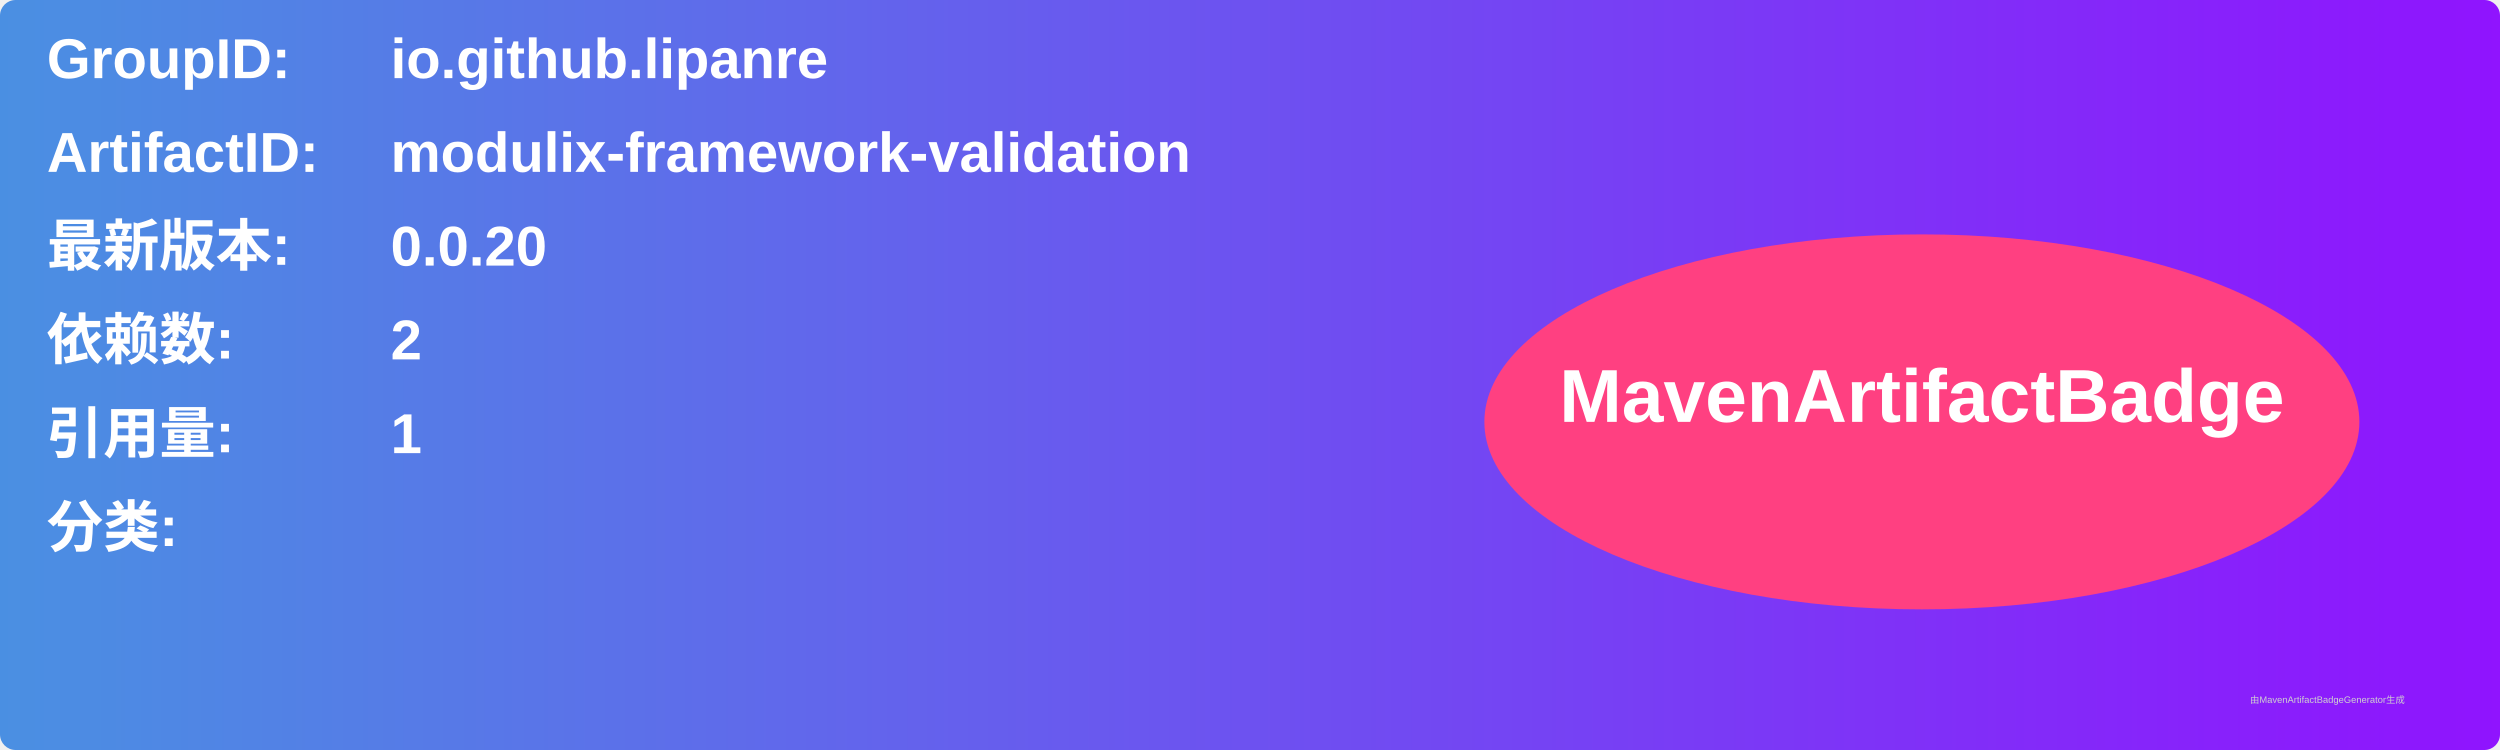
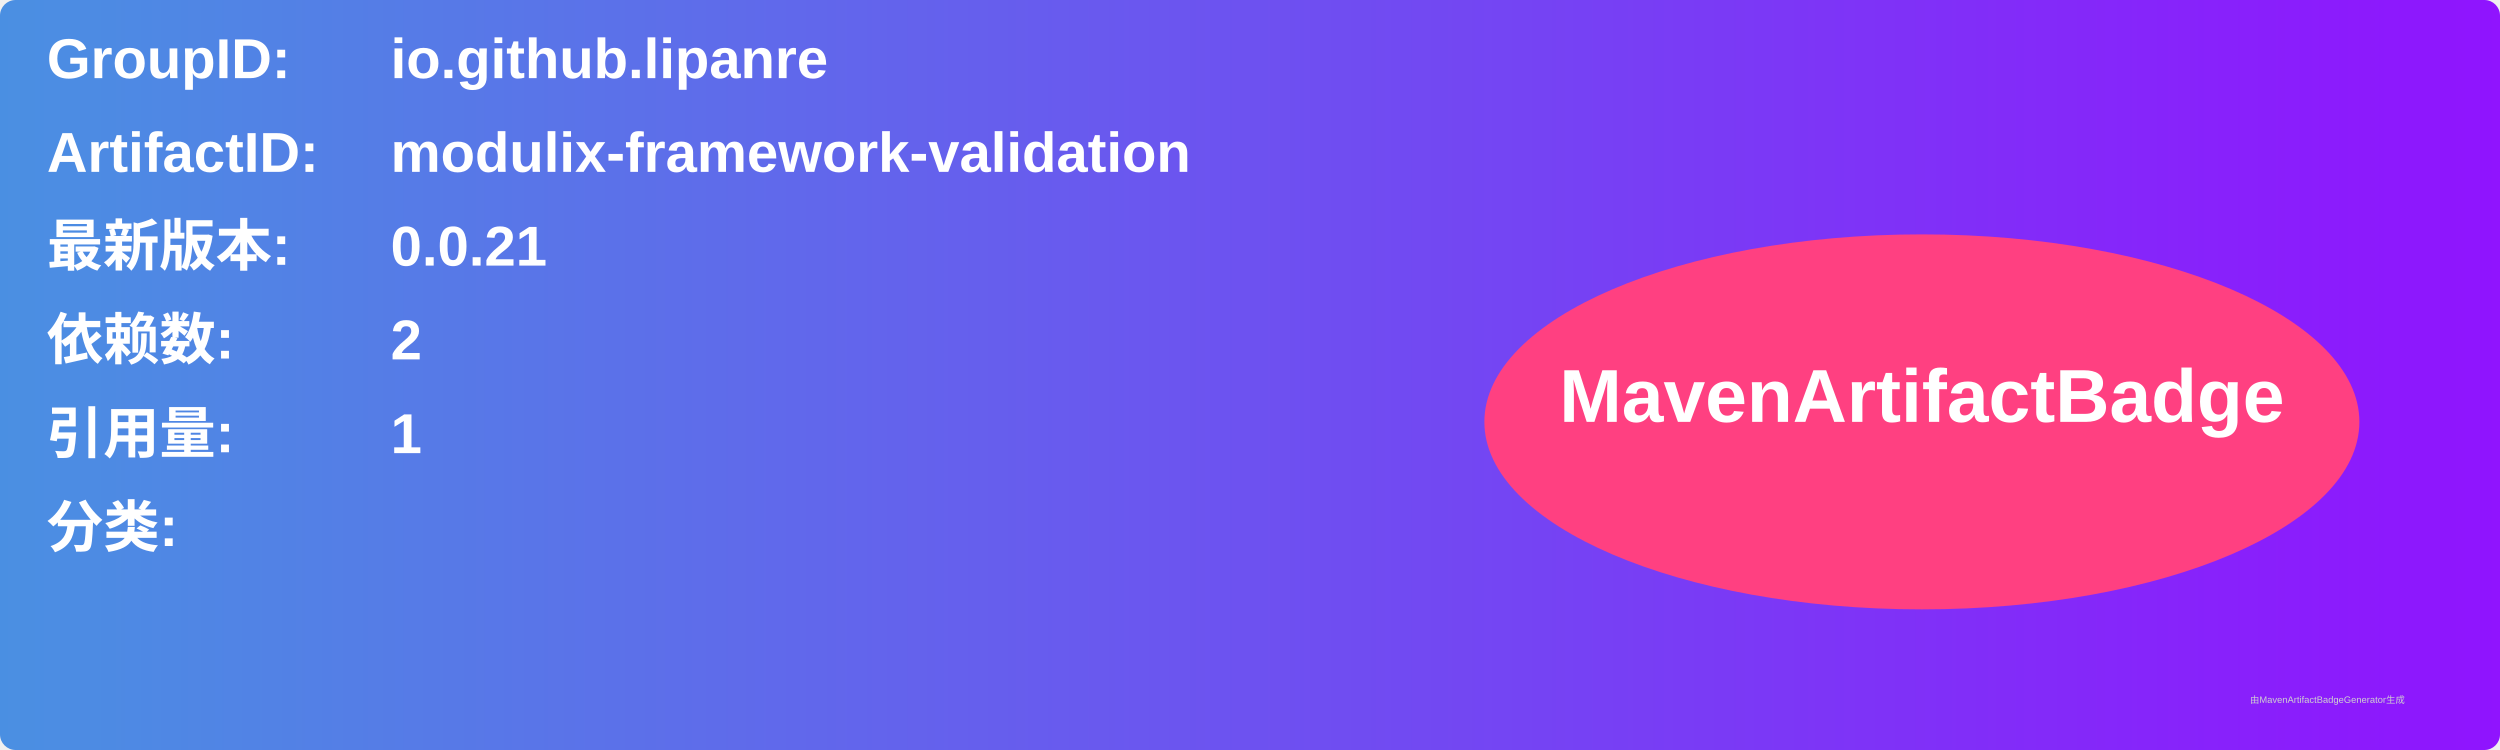
<svg xmlns="http://www.w3.org/2000/svg" width="800" height="240" viewBox="0 0 800 240">
  <linearGradient id="grad" x1="0%" y1="0%" x2="100%" y2="0%">
    <stop offset="0%" stop-color="#4a90e2" />
    <stop offset="100%" stop-color="#9013fe" />
  </linearGradient>
  <rect width="100%" height="100%" rx="5" ry="5" fill="url(#grad)" />
  <g transform="translate(15, 15)">
    <text x="0" y="10" font-family="Arial" font-size="18" fill="white" font-weight="bold" width="260">GroupID:</text>
    <text x="110" y="10" font-family="Arial" font-size="18" fill="white" font-weight="bold" width="460">io.github.lipanre</text>
    <text x="0" y="40" font-family="Arial" font-size="18" fill="white" font-weight="bold" width="260">ArtifactID:</text>
    <text x="110" y="40" font-family="Arial" font-size="18" fill="white" font-weight="bold" width="460">modulix-framework-validation</text>
    <text x="0" y="70" font-family="Arial" font-size="18" fill="white" font-weight="bold">最新版本:</text>
    <text x="110" y="70" font-family="Arial" font-size="18" fill="white" font-weight="bold">
-       <tspan font-weight="bold">0.0.20</tspan>
+       <tspan font-weight="bold">0.0.21</tspan>
    </text>
    <text x="0" y="100" font-family="Arial" font-size="18" fill="white" font-weight="bold">依赖数: </text>
    <text x="110" y="100" font-family="Arial" font-size="18" fill="white">
      <tspan font-weight="bold">2</tspan>
    </text>
    <text x="0" y="130" font-family="Arial" font-size="18" fill="white" font-weight="bold">引用量: </text>
    <text x="110" y="130" font-family="Arial" font-size="18" fill="white">
      <tspan font-weight="bold">1</tspan>
    </text>
    <text x="0" y="160" font-family="Arial" font-size="18" fill="white" font-weight="bold">分类:</text>
    <text x="10" y="190" font-family="Arial" font-size="10" fill="white">
      <tspan font-weight="bold" />
    </text>
    <ellipse cx="600" cy="120" rx="140" ry="60" fill="#ff4081" />
    <text x="600" y="120" text-anchor="middle" font-family="Arial" font-size="24" fill="white" font-weight="bold">MavenArtifactBadge</text>
  </g>
  <text x="720" y="225" font-family="Arial" font-size="3" fill="#d0d0d0">由MavenArtifactBadgeGenerator生成</text>
</svg>
